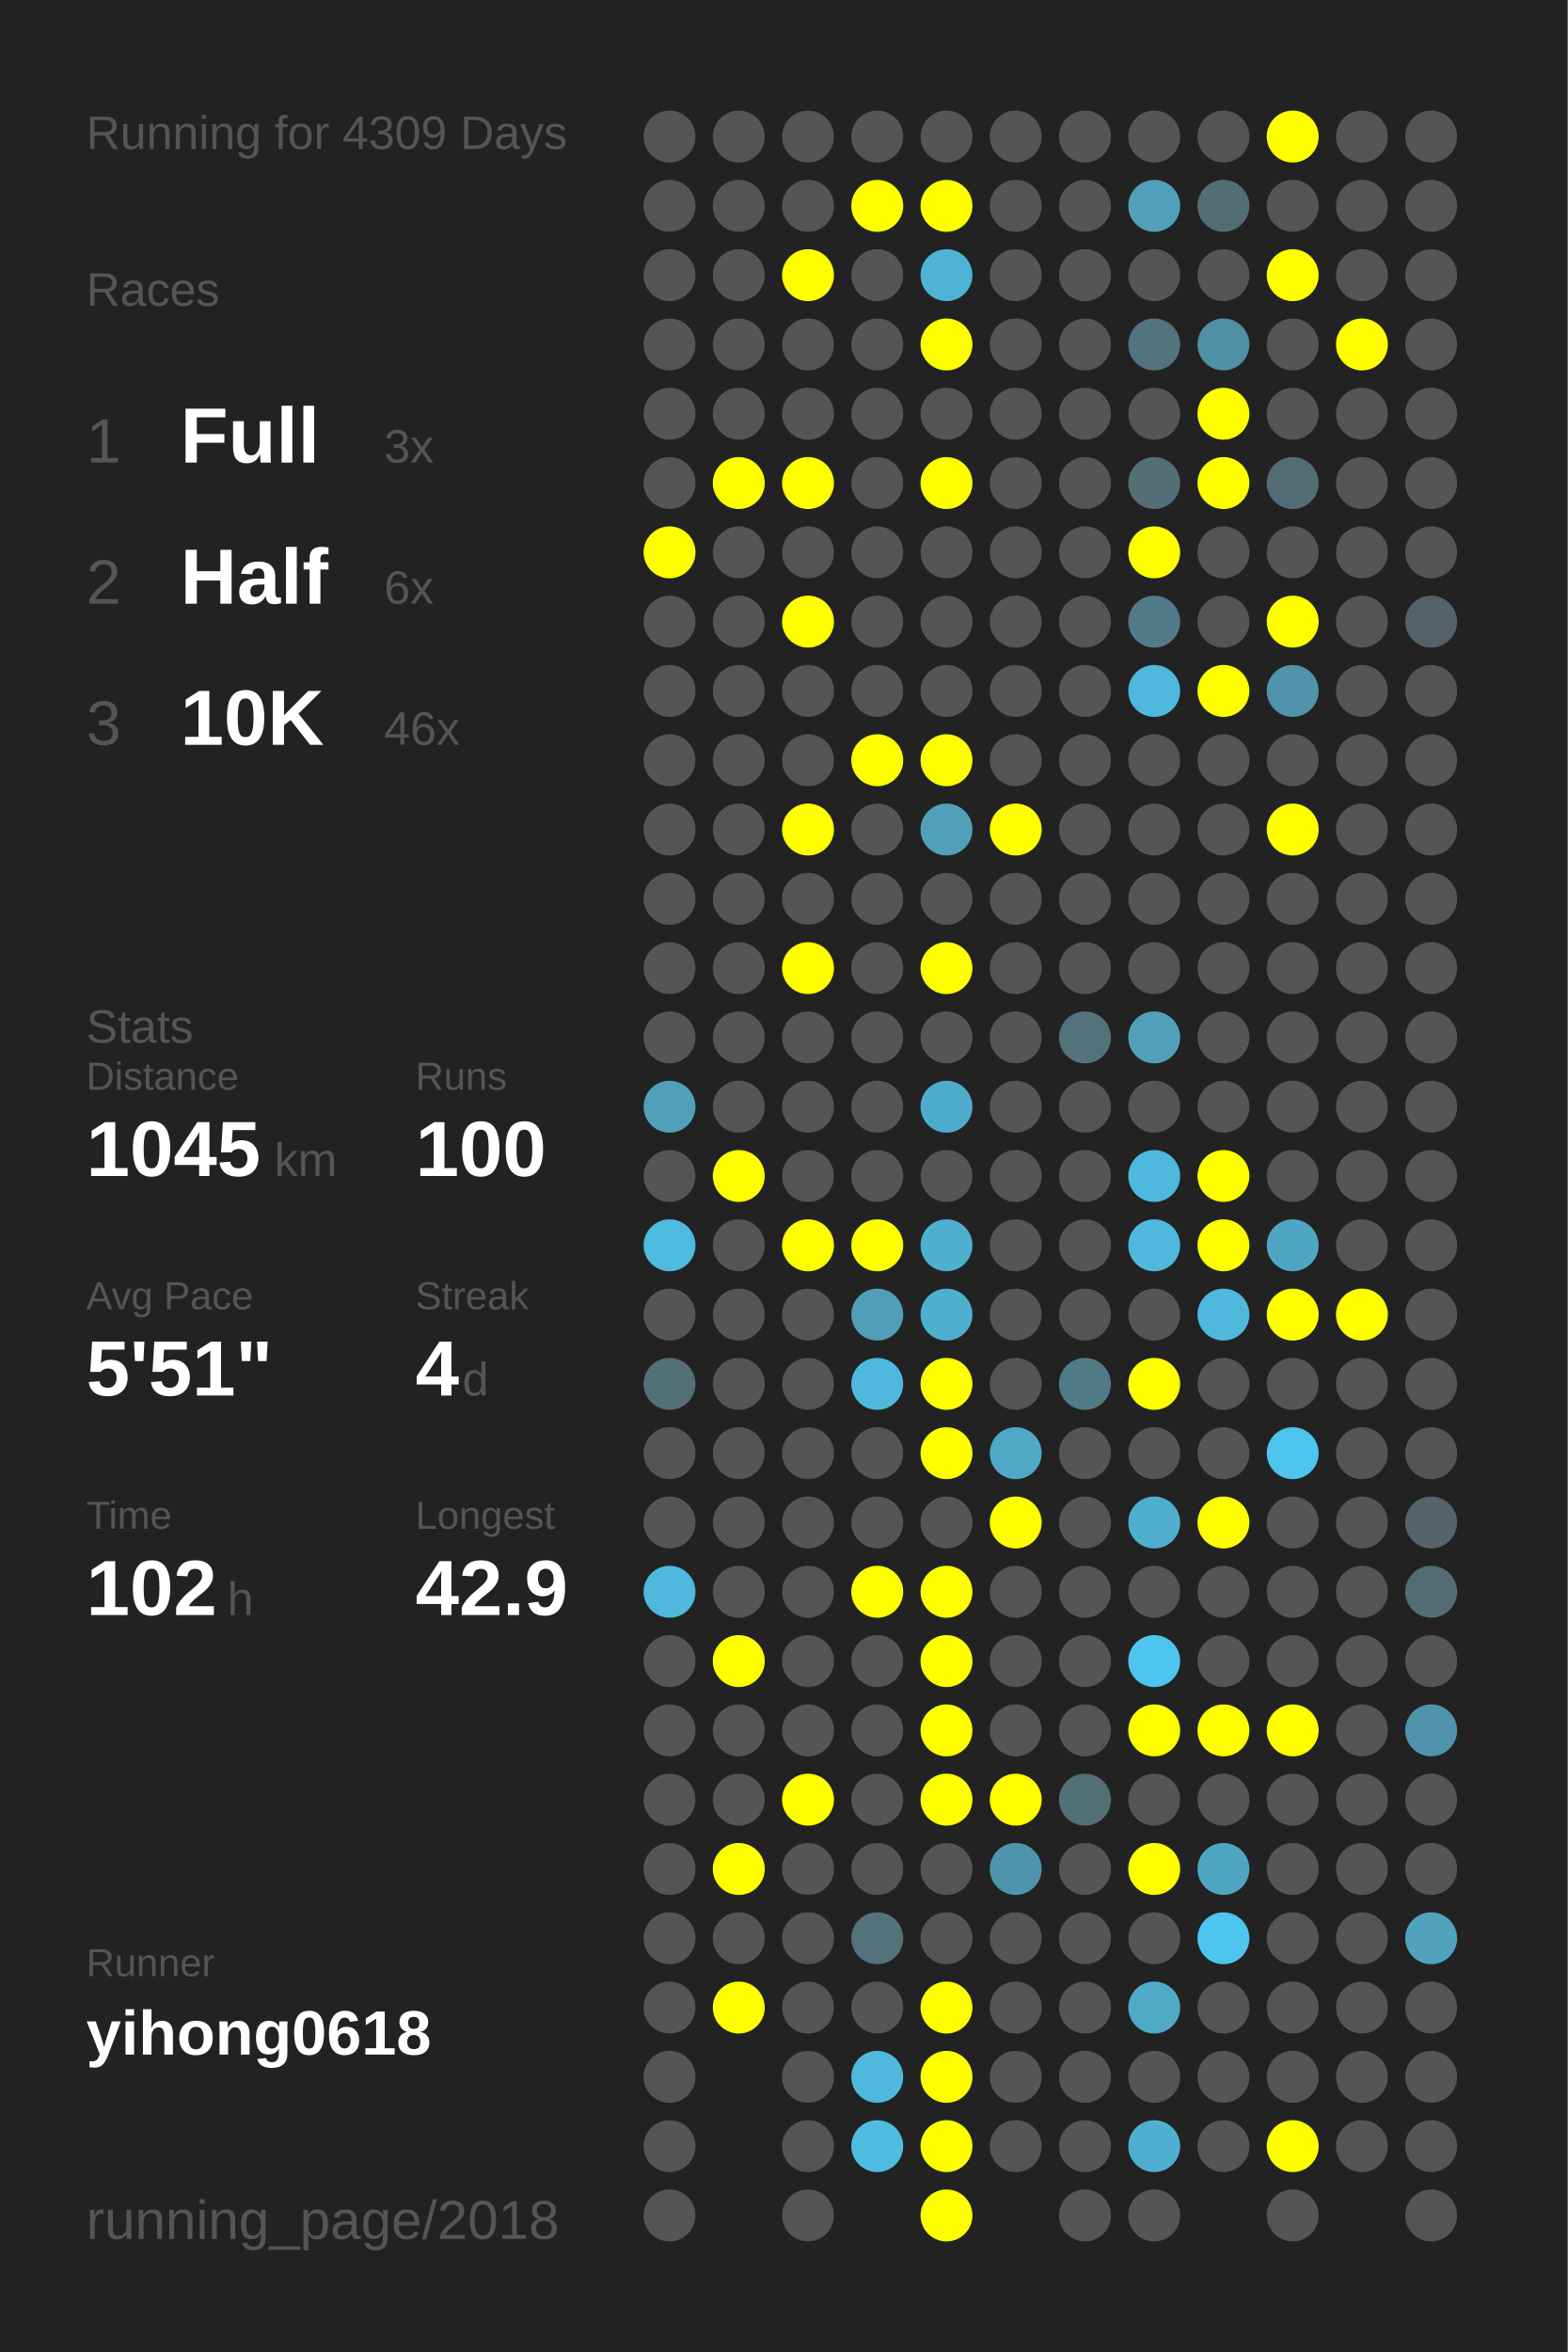
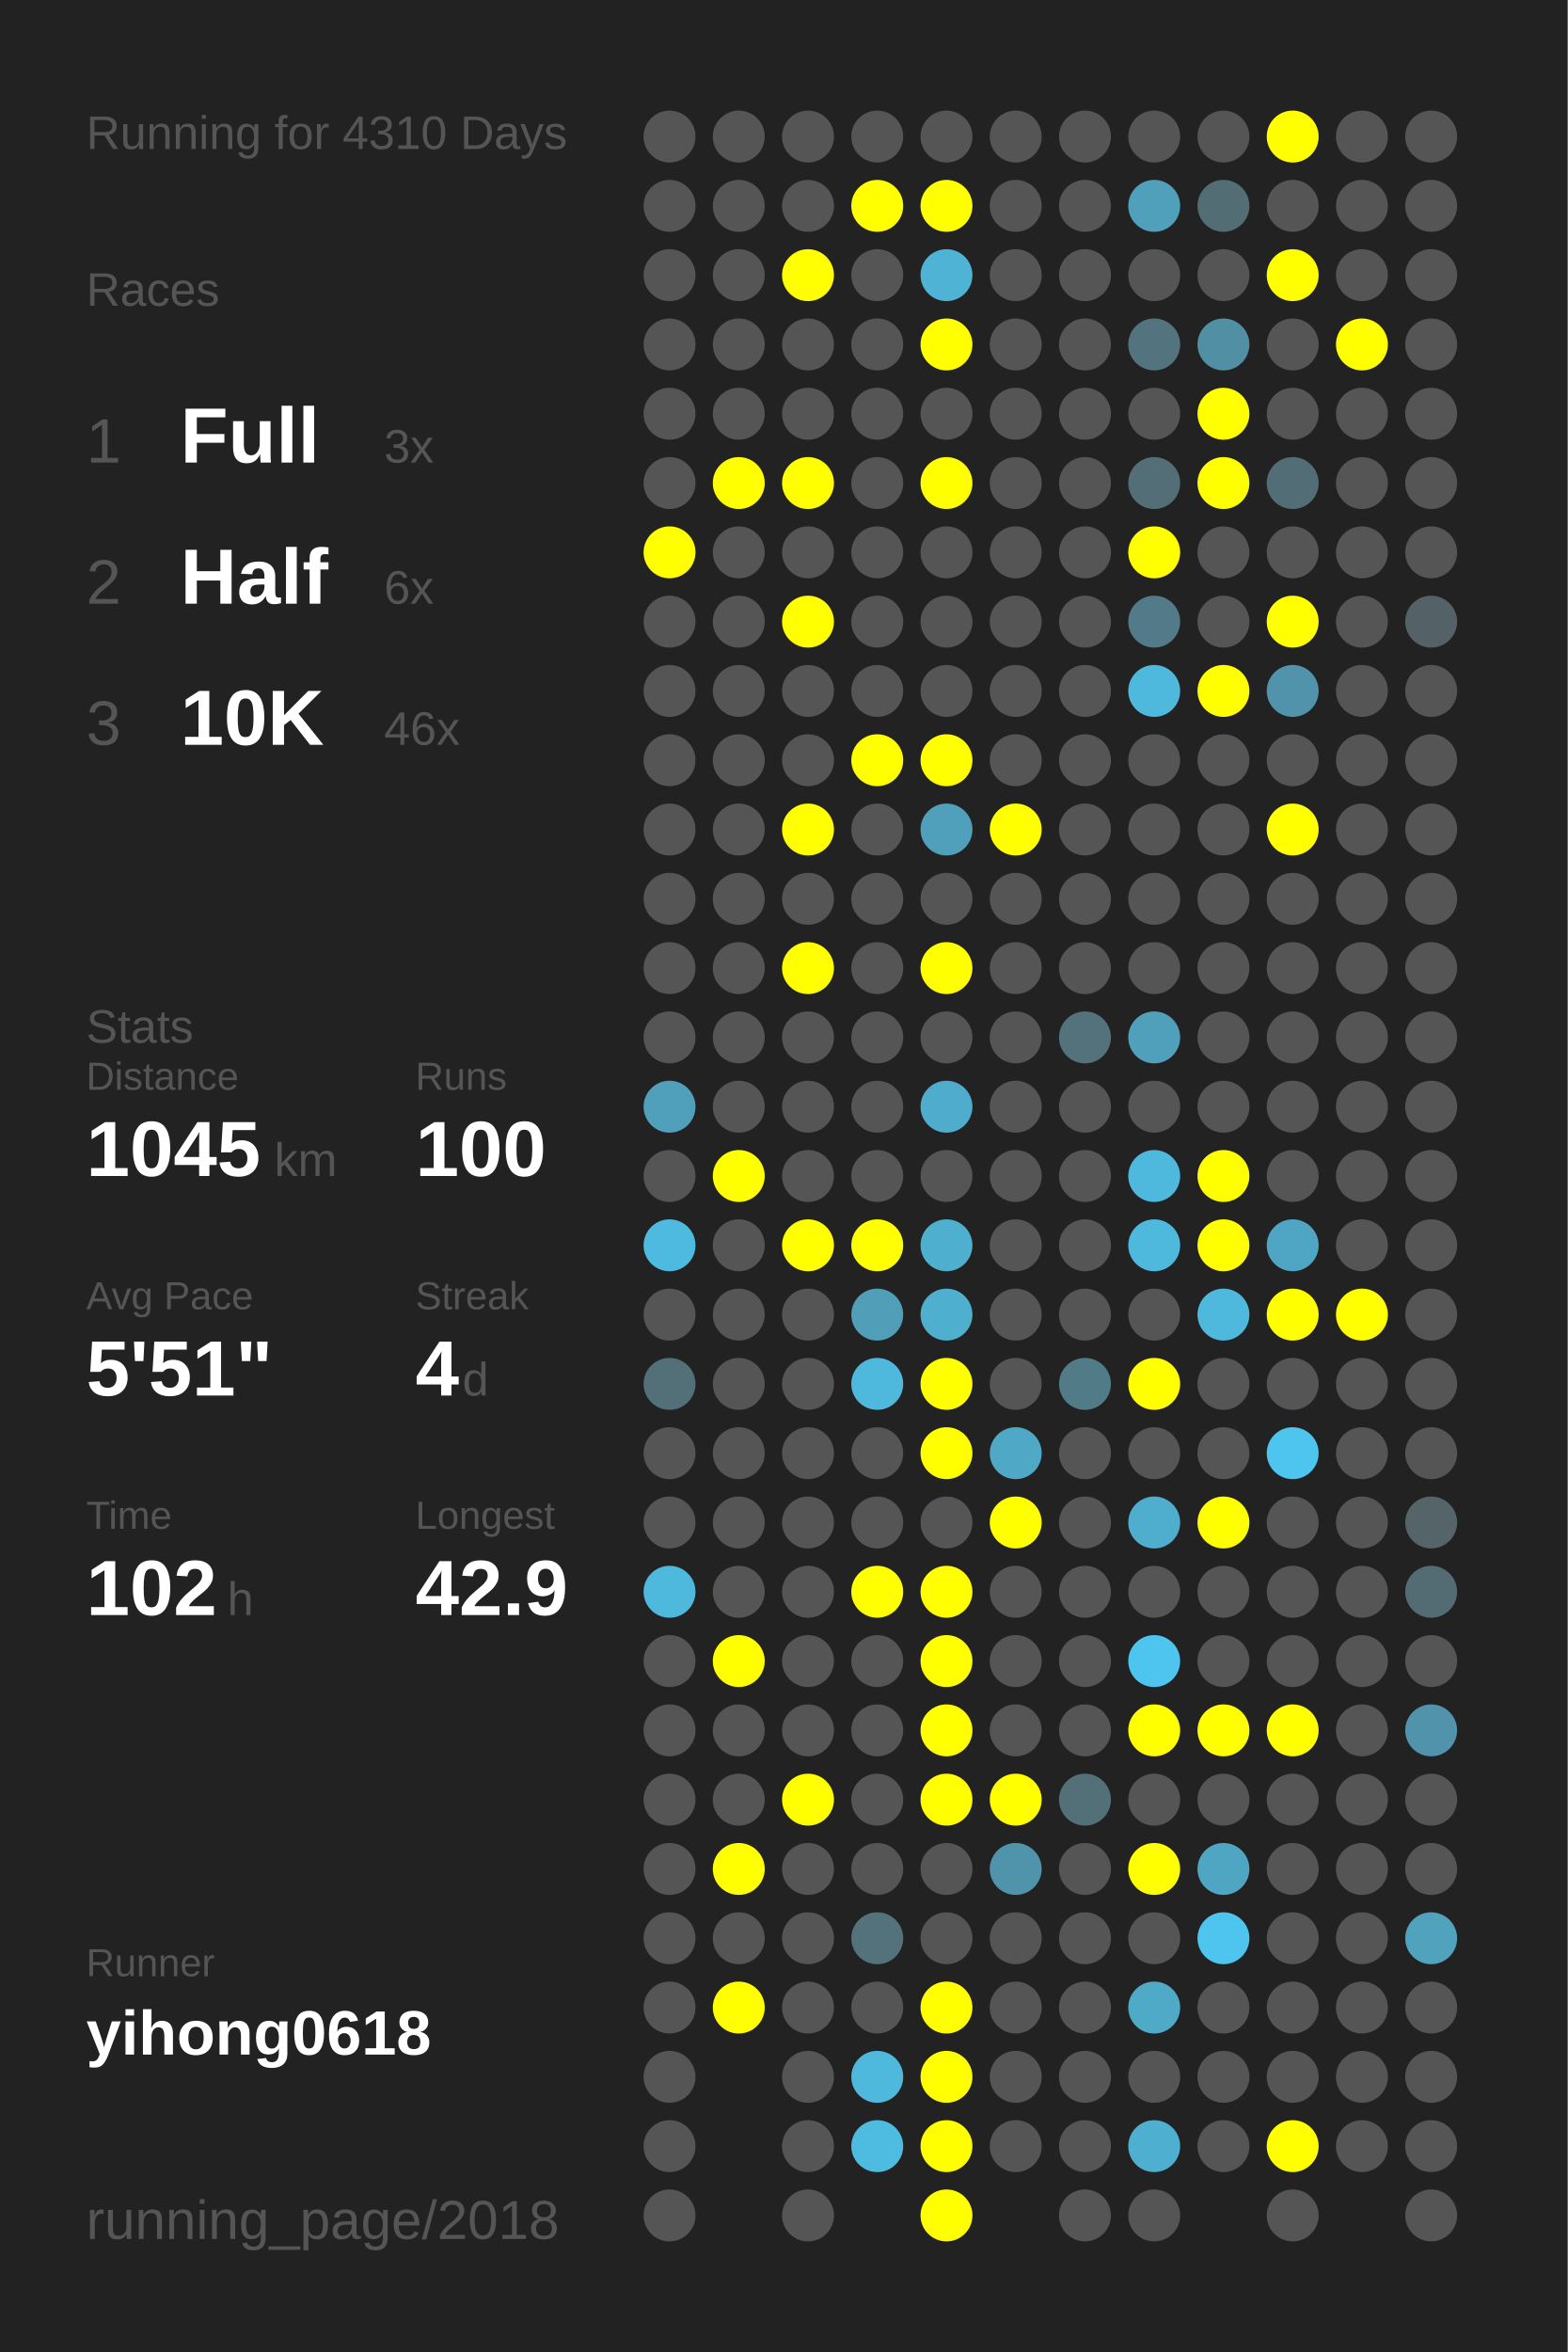
<svg xmlns="http://www.w3.org/2000/svg" baseProfile="full" height="300mm" version="1.1" viewBox="0,0,200,300" width="200mm">
  <defs />
  <rect fill="#222222" height="300" width="200" x="0" y="0" />
-   <text fill="#555555" style="font-size:6px; font-family:Arial;" x="11" y="19">Running for 4309 Days</text>
+   <text fill="#555555" style="font-size:6px; font-family:Arial;" x="11" y="19">Running for 4310 Days</text>
  <text fill="#555555" style="font-size:6px; font-family:Arial;" x="11" y="39">Races</text>
  <text fill="#555555" style="font-size:8px; font-family:Arial;" x="11" y="59">1</text>
  <text fill="#FFFFFF" style="font-size:10px; font-family:Arial; font-weight:bold;" x="23" y="59">Full</text>
  <text fill="#555555" style="font-size:6px; font-family:Arial;" x="49" y="59">3x</text>
  <text fill="#555555" style="font-size:8px; font-family:Arial;" x="11" y="77">2</text>
  <text fill="#FFFFFF" style="font-size:10px; font-family:Arial; font-weight:bold;" x="23" y="77">Half</text>
  <text fill="#555555" style="font-size:6px; font-family:Arial;" x="49" y="77">6x</text>
  <text fill="#555555" style="font-size:8px; font-family:Arial;" x="11" y="95">3</text>
  <text fill="#FFFFFF" style="font-size:10px; font-family:Arial; font-weight:bold;" x="23" y="95">10K</text>
  <text fill="#555555" style="font-size:6px; font-family:Arial;" x="49" y="95">46x</text>
  <text fill="#555555" style="font-size:6px; font-family:Arial;" x="11" y="133">Stats</text>
  <text fill="#555555" style="font-size:5px; font-family:Arial;" x="11" y="139">Distance</text>
  <text fill="#FFFFFF" style="font-size:10px; font-family:Arial; font-weight:bold;" x="11" y="150">1045</text>
  <text fill="#555555" style="font-size:6px; font-family:Arial;" x="35" y="150">km</text>
  <text fill="#555555" style="font-size:5px; font-family:Arial;" x="53" y="139">Runs</text>
  <text fill="#FFFFFF" style="font-size:10px; font-family:Arial; font-weight:bold;" x="53" y="150">100</text>
  <text fill="#555555" style="font-size:5px; font-family:Arial;" x="11" y="167">Avg Pace</text>
  <text fill="#FFFFFF" style="font-size:10px; font-family:Arial; font-weight:bold;" x="11" y="178">5'51"</text>
  <text fill="#555555" style="font-size:5px; font-family:Arial;" x="53" y="167">Streak</text>
  <text fill="#FFFFFF" style="font-size:10px; font-family:Arial; font-weight:bold;" x="53" y="178">4</text>
  <text fill="#555555" style="font-size:6px; font-family:Arial;" x="59" y="178">d</text>
  <text fill="#555555" style="font-size:5px; font-family:Arial;" x="11" y="195">Time</text>
  <text fill="#FFFFFF" style="font-size:10px; font-family:Arial; font-weight:bold;" x="11" y="206">102</text>
  <text fill="#555555" style="font-size:6px; font-family:Arial;" x="29" y="206">h</text>
  <text fill="#555555" style="font-size:5px; font-family:Arial;" x="53" y="195">Longest</text>
  <text fill="#FFFFFF" style="font-size:10px; font-family:Arial; font-weight:bold;" x="53" y="206">42.9</text>
  <text fill="#555555" style="font-size:5px; font-family:Arial;" x="11" y="252.065">Runner</text>
  <text fill="#FFFFFF" style="font-size:8px; font-family:Arial; font-weight:bold;" x="11" y="262.065">yihong0618</text>
  <text fill="#555555" style="font-size:7px; font-family:Arial;" x="11" y="285.581">running_page/2018</text>
  <circle cx="85.417" cy="17.419" fill="#555555" r="3.312" />
  <circle cx="85.417" cy="26.258" fill="#555555" r="3.312" />
  <circle cx="85.417" cy="35.097" fill="#555555" r="3.312" />
  <circle cx="85.417" cy="43.935" fill="#555555" r="3.312" />
  <circle cx="85.417" cy="52.774" fill="#555555" r="3.312" />
  <circle cx="85.417" cy="61.613" fill="#555555" r="3.312" />
  <circle cx="85.417" cy="70.452" fill="#FFFF00" r="3.312" />
  <circle cx="85.417" cy="79.29" fill="#555555" r="3.312" />
  <circle cx="85.417" cy="88.129" fill="#555555" r="3.312" />
  <circle cx="85.417" cy="96.968" fill="#555555" r="3.312" />
  <circle cx="85.417" cy="105.806" fill="#555555" r="3.312" />
  <circle cx="85.417" cy="114.645" fill="#555555" r="3.312" />
  <circle cx="85.417" cy="123.484" fill="#555555" r="3.312" />
  <circle cx="85.417" cy="132.323" fill="#555555" r="3.312" />
  <circle cx="85.417" cy="141.161" fill="#50a0bb" r="3.312" />
  <circle cx="85.417" cy="150" fill="#555555" r="3.312" />
  <circle cx="85.417" cy="158.839" fill="#4ebadf" r="3.312" />
  <circle cx="85.417" cy="167.677" fill="#555555" r="3.312" />
  <circle cx="85.417" cy="176.516" fill="#536f78" r="3.312" />
  <circle cx="85.417" cy="185.355" fill="#555555" r="3.312" />
  <circle cx="85.417" cy="194.194" fill="#555555" r="3.312" />
  <circle cx="85.417" cy="203.032" fill="#4eb9dd" r="3.312" />
  <circle cx="85.417" cy="211.871" fill="#555555" r="3.312" />
  <circle cx="85.417" cy="220.71" fill="#555555" r="3.312" />
  <circle cx="85.417" cy="229.548" fill="#555555" r="3.312" />
  <circle cx="85.417" cy="238.387" fill="#555555" r="3.312" />
  <circle cx="85.417" cy="247.226" fill="#555555" r="3.312" />
  <circle cx="85.417" cy="256.065" fill="#555555" r="3.312" />
  <circle cx="85.417" cy="264.903" fill="#555555" r="3.312" />
  <circle cx="85.417" cy="273.742" fill="#555555" r="3.312" />
  <circle cx="85.417" cy="282.581" fill="#555555" r="3.312" />
  <circle cx="94.25" cy="17.419" fill="#555555" r="3.312" />
  <circle cx="94.25" cy="26.258" fill="#555555" r="3.312" />
  <circle cx="94.25" cy="35.097" fill="#555555" r="3.312" />
  <circle cx="94.25" cy="43.935" fill="#555555" r="3.312" />
  <circle cx="94.25" cy="52.774" fill="#555555" r="3.312" />
  <circle cx="94.25" cy="61.613" fill="#FFFF00" r="3.312" />
  <circle cx="94.25" cy="70.452" fill="#555555" r="3.312" />
  <circle cx="94.25" cy="79.29" fill="#555555" r="3.312" />
  <circle cx="94.25" cy="88.129" fill="#555555" r="3.312" />
  <circle cx="94.25" cy="96.968" fill="#555555" r="3.312" />
  <circle cx="94.25" cy="105.806" fill="#555555" r="3.312" />
  <circle cx="94.25" cy="114.645" fill="#555555" r="3.312" />
  <circle cx="94.25" cy="123.484" fill="#555555" r="3.312" />
  <circle cx="94.25" cy="132.323" fill="#555555" r="3.312" />
  <circle cx="94.25" cy="141.161" fill="#555555" r="3.312" />
  <circle cx="94.25" cy="150" fill="#FFFF00" r="3.312" />
  <circle cx="94.25" cy="158.839" fill="#555555" r="3.312" />
  <circle cx="94.25" cy="167.677" fill="#555555" r="3.312" />
  <circle cx="94.25" cy="176.516" fill="#555555" r="3.312" />
  <circle cx="94.25" cy="185.355" fill="#555555" r="3.312" />
  <circle cx="94.25" cy="194.194" fill="#555555" r="3.312" />
  <circle cx="94.25" cy="203.032" fill="#555555" r="3.312" />
  <circle cx="94.25" cy="211.871" fill="#FFFF00" r="3.312" />
  <circle cx="94.25" cy="220.71" fill="#555555" r="3.312" />
  <circle cx="94.25" cy="229.548" fill="#555555" r="3.312" />
  <circle cx="94.25" cy="238.387" fill="#FFFF00" r="3.312" />
  <circle cx="94.25" cy="247.226" fill="#555555" r="3.312" />
  <circle cx="94.25" cy="256.065" fill="#FFFF00" r="3.312" />
  <circle cx="103.083" cy="17.419" fill="#555555" r="3.312" />
  <circle cx="103.083" cy="26.258" fill="#555555" r="3.312" />
  <circle cx="103.083" cy="35.097" fill="#FFFF00" r="3.312" />
  <circle cx="103.083" cy="43.935" fill="#555555" r="3.312" />
  <circle cx="103.083" cy="52.774" fill="#555555" r="3.312" />
  <circle cx="103.083" cy="61.613" fill="#FFFF00" r="3.312" />
  <circle cx="103.083" cy="70.452" fill="#555555" r="3.312" />
  <circle cx="103.083" cy="79.29" fill="#FFFF00" r="3.312" />
  <circle cx="103.083" cy="88.129" fill="#555555" r="3.312" />
  <circle cx="103.083" cy="96.968" fill="#555555" r="3.312" />
  <circle cx="103.083" cy="105.806" fill="#FFFF00" r="3.312" />
  <circle cx="103.083" cy="114.645" fill="#555555" r="3.312" />
  <circle cx="103.083" cy="123.484" fill="#FFFF00" r="3.312" />
  <circle cx="103.083" cy="132.323" fill="#555555" r="3.312" />
  <circle cx="103.083" cy="141.161" fill="#555555" r="3.312" />
  <circle cx="103.083" cy="150" fill="#555555" r="3.312" />
  <circle cx="103.083" cy="158.839" fill="#FFFF00" r="3.312" />
  <circle cx="103.083" cy="167.677" fill="#555555" r="3.312" />
  <circle cx="103.083" cy="176.516" fill="#555555" r="3.312" />
  <circle cx="103.083" cy="185.355" fill="#555555" r="3.312" />
  <circle cx="103.083" cy="194.194" fill="#555555" r="3.312" />
  <circle cx="103.083" cy="203.032" fill="#555555" r="3.312" />
  <circle cx="103.083" cy="211.871" fill="#555555" r="3.312" />
  <circle cx="103.083" cy="220.71" fill="#555555" r="3.312" />
  <circle cx="103.083" cy="229.548" fill="#FFFF00" r="3.312" />
  <circle cx="103.083" cy="238.387" fill="#555555" r="3.312" />
  <circle cx="103.083" cy="247.226" fill="#555555" r="3.312" />
  <circle cx="103.083" cy="256.065" fill="#555555" r="3.312" />
  <circle cx="103.083" cy="264.903" fill="#555555" r="3.312" />
  <circle cx="103.083" cy="273.742" fill="#555555" r="3.312" />
  <circle cx="103.083" cy="282.581" fill="#555555" r="3.312" />
  <circle cx="111.917" cy="17.419" fill="#555555" r="3.312" />
  <circle cx="111.917" cy="26.258" fill="#FFFF00" r="3.312" />
  <circle cx="111.917" cy="35.097" fill="#555555" r="3.312" />
  <circle cx="111.917" cy="43.935" fill="#555555" r="3.312" />
  <circle cx="111.917" cy="52.774" fill="#555555" r="3.312" />
  <circle cx="111.917" cy="61.613" fill="#555555" r="3.312" />
  <circle cx="111.917" cy="70.452" fill="#555555" r="3.312" />
  <circle cx="111.917" cy="79.29" fill="#555555" r="3.312" />
  <circle cx="111.917" cy="88.129" fill="#555555" r="3.312" />
  <circle cx="111.917" cy="96.968" fill="#FFFF00" r="3.312" />
  <circle cx="111.917" cy="105.806" fill="#555555" r="3.312" />
  <circle cx="111.917" cy="114.645" fill="#555555" r="3.312" />
  <circle cx="111.917" cy="123.484" fill="#555555" r="3.312" />
  <circle cx="111.917" cy="132.323" fill="#555555" r="3.312" />
  <circle cx="111.917" cy="141.161" fill="#555555" r="3.312" />
  <circle cx="111.917" cy="150" fill="#555555" r="3.312" />
  <circle cx="111.917" cy="158.839" fill="#FFFF00" r="3.312" />
  <circle cx="111.917" cy="167.677" fill="#509eb8" r="3.312" />
  <circle cx="111.917" cy="176.516" fill="#4eb9dd" r="3.312" />
  <circle cx="111.917" cy="185.355" fill="#555555" r="3.312" />
  <circle cx="111.917" cy="194.194" fill="#555555" r="3.312" />
  <circle cx="111.917" cy="203.032" fill="#FFFF00" r="3.312" />
  <circle cx="111.917" cy="211.871" fill="#555555" r="3.312" />
  <circle cx="111.917" cy="220.71" fill="#555555" r="3.312" />
  <circle cx="111.917" cy="229.548" fill="#555555" r="3.312" />
  <circle cx="111.917" cy="238.387" fill="#555555" r="3.312" />
  <circle cx="111.917" cy="247.226" fill="#53727c" r="3.312" />
  <circle cx="111.917" cy="256.065" fill="#555555" r="3.312" />
  <circle cx="111.917" cy="264.903" fill="#4eb9dd" r="3.312" />
  <circle cx="111.917" cy="273.742" fill="#4ebce1" r="3.312" />
  <circle cx="120.75" cy="17.419" fill="#555555" r="3.312" />
  <circle cx="120.75" cy="26.258" fill="#FFFF00" r="3.312" />
  <circle cx="120.75" cy="35.097" fill="#4eb3d5" r="3.312" />
  <circle cx="120.75" cy="43.935" fill="#FFFF00" r="3.312" />
  <circle cx="120.75" cy="52.774" fill="#555555" r="3.312" />
  <circle cx="120.75" cy="61.613" fill="#FFFF00" r="3.312" />
  <circle cx="120.75" cy="70.452" fill="#555555" r="3.312" />
  <circle cx="120.75" cy="79.29" fill="#555555" r="3.312" />
  <circle cx="120.75" cy="88.129" fill="#555555" r="3.312" />
  <circle cx="120.75" cy="96.968" fill="#FFFF00" r="3.312" />
  <circle cx="120.75" cy="105.806" fill="#50a0bb" r="3.312" />
  <circle cx="120.75" cy="114.645" fill="#555555" r="3.312" />
  <circle cx="120.75" cy="123.484" fill="#FFFF00" r="3.312" />
  <circle cx="120.75" cy="132.323" fill="#555555" r="3.312" />
  <circle cx="120.75" cy="141.161" fill="#4faccc" r="3.312" />
  <circle cx="120.75" cy="150" fill="#555555" r="3.312" />
  <circle cx="120.75" cy="158.839" fill="#4fafcf" r="3.312" />
  <circle cx="120.75" cy="167.677" fill="#4fafcf" r="3.312" />
  <circle cx="120.75" cy="176.516" fill="#FFFF00" r="3.312" />
  <circle cx="120.75" cy="185.355" fill="#FFFF00" r="3.312" />
  <circle cx="120.75" cy="194.194" fill="#555555" r="3.312" />
  <circle cx="120.75" cy="203.032" fill="#FFFF00" r="3.312" />
  <circle cx="120.75" cy="211.871" fill="#FFFF00" r="3.312" />
  <circle cx="120.75" cy="220.71" fill="#FFFF00" r="3.312" />
  <circle cx="120.75" cy="229.548" fill="#FFFF00" r="3.312" />
  <circle cx="120.75" cy="238.387" fill="#555555" r="3.312" />
  <circle cx="120.75" cy="247.226" fill="#555555" r="3.312" />
  <circle cx="120.75" cy="256.065" fill="#FFFF00" r="3.312" />
  <circle cx="120.75" cy="264.903" fill="#FFFF00" r="3.312" />
  <circle cx="120.75" cy="273.742" fill="#FFFF00" r="3.312" />
  <circle cx="120.75" cy="282.581" fill="#FFFF00" r="3.312" />
  <circle cx="129.583" cy="17.419" fill="#555555" r="3.312" />
  <circle cx="129.583" cy="26.258" fill="#555555" r="3.312" />
  <circle cx="129.583" cy="35.097" fill="#555555" r="3.312" />
  <circle cx="129.583" cy="43.935" fill="#555555" r="3.312" />
  <circle cx="129.583" cy="52.774" fill="#555555" r="3.312" />
  <circle cx="129.583" cy="61.613" fill="#555555" r="3.312" />
  <circle cx="129.583" cy="70.452" fill="#555555" r="3.312" />
  <circle cx="129.583" cy="79.29" fill="#555555" r="3.312" />
  <circle cx="129.583" cy="88.129" fill="#555555" r="3.312" />
  <circle cx="129.583" cy="96.968" fill="#555555" r="3.312" />
  <circle cx="129.583" cy="105.806" fill="#FFFF00" r="3.312" />
  <circle cx="129.583" cy="114.645" fill="#555555" r="3.312" />
  <circle cx="129.583" cy="123.484" fill="#555555" r="3.312" />
  <circle cx="129.583" cy="132.323" fill="#555555" r="3.312" />
  <circle cx="129.583" cy="141.161" fill="#555555" r="3.312" />
  <circle cx="129.583" cy="150" fill="#555555" r="3.312" />
  <circle cx="129.583" cy="158.839" fill="#555555" r="3.312" />
  <circle cx="129.583" cy="167.677" fill="#555555" r="3.312" />
  <circle cx="129.583" cy="176.516" fill="#555555" r="3.312" />
  <circle cx="129.583" cy="185.355" fill="#4fa8c6" r="3.312" />
  <circle cx="129.583" cy="194.194" fill="#FFFF00" r="3.312" />
  <circle cx="129.583" cy="203.032" fill="#555555" r="3.312" />
  <circle cx="129.583" cy="211.871" fill="#555555" r="3.312" />
  <circle cx="129.583" cy="220.71" fill="#555555" r="3.312" />
  <circle cx="129.583" cy="229.548" fill="#FFFF00" r="3.312" />
  <circle cx="129.583" cy="238.387" fill="#5094ab" r="3.312" />
  <circle cx="129.583" cy="247.226" fill="#555555" r="3.312" />
  <circle cx="129.583" cy="256.065" fill="#555555" r="3.312" />
  <circle cx="129.583" cy="264.903" fill="#555555" r="3.312" />
  <circle cx="129.583" cy="273.742" fill="#555555" r="3.312" />
  <circle cx="138.417" cy="17.419" fill="#555555" r="3.312" />
  <circle cx="138.417" cy="26.258" fill="#555555" r="3.312" />
  <circle cx="138.417" cy="35.097" fill="#555555" r="3.312" />
  <circle cx="138.417" cy="43.935" fill="#555555" r="3.312" />
  <circle cx="138.417" cy="52.774" fill="#555555" r="3.312" />
  <circle cx="138.417" cy="61.613" fill="#555555" r="3.312" />
  <circle cx="138.417" cy="70.452" fill="#555555" r="3.312" />
  <circle cx="138.417" cy="79.29" fill="#555555" r="3.312" />
  <circle cx="138.417" cy="88.129" fill="#555555" r="3.312" />
  <circle cx="138.417" cy="96.968" fill="#555555" r="3.312" />
  <circle cx="138.417" cy="105.806" fill="#555555" r="3.312" />
  <circle cx="138.417" cy="114.645" fill="#555555" r="3.312" />
  <circle cx="138.417" cy="123.484" fill="#555555" r="3.312" />
  <circle cx="138.417" cy="132.323" fill="#53727c" r="3.312" />
  <circle cx="138.417" cy="141.161" fill="#555555" r="3.312" />
  <circle cx="138.417" cy="150" fill="#555555" r="3.312" />
  <circle cx="138.417" cy="158.839" fill="#555555" r="3.312" />
  <circle cx="138.417" cy="167.677" fill="#555555" r="3.312" />
  <circle cx="138.417" cy="176.516" fill="#527b88" r="3.312" />
  <circle cx="138.417" cy="185.355" fill="#555555" r="3.312" />
  <circle cx="138.417" cy="194.194" fill="#555555" r="3.312" />
  <circle cx="138.417" cy="203.032" fill="#555555" r="3.312" />
  <circle cx="138.417" cy="211.871" fill="#555555" r="3.312" />
  <circle cx="138.417" cy="220.71" fill="#555555" r="3.312" />
  <circle cx="138.417" cy="229.548" fill="#536f78" r="3.312" />
  <circle cx="138.417" cy="238.387" fill="#555555" r="3.312" />
  <circle cx="138.417" cy="247.226" fill="#555555" r="3.312" />
  <circle cx="138.417" cy="256.065" fill="#555555" r="3.312" />
  <circle cx="138.417" cy="264.903" fill="#555555" r="3.312" />
  <circle cx="138.417" cy="273.742" fill="#555555" r="3.312" />
  <circle cx="138.417" cy="282.581" fill="#555555" r="3.312" />
  <circle cx="147.25" cy="17.419" fill="#555555" r="3.312" />
  <circle cx="147.25" cy="26.258" fill="#50a0bb" r="3.312" />
  <circle cx="147.25" cy="35.097" fill="#555555" r="3.312" />
  <circle cx="147.25" cy="43.935" fill="#53737e" r="3.312" />
  <circle cx="147.25" cy="52.774" fill="#555555" r="3.312" />
  <circle cx="147.25" cy="61.613" fill="#536e77" r="3.312" />
  <circle cx="147.25" cy="70.452" fill="#FFFF00" r="3.312" />
  <circle cx="147.25" cy="79.29" fill="#527a88" r="3.312" />
  <circle cx="147.25" cy="88.129" fill="#4eb9dd" r="3.312" />
  <circle cx="147.25" cy="96.968" fill="#555555" r="3.312" />
  <circle cx="147.25" cy="105.806" fill="#555555" r="3.312" />
  <circle cx="147.25" cy="114.645" fill="#555555" r="3.312" />
  <circle cx="147.25" cy="123.484" fill="#555555" r="3.312" />
  <circle cx="147.25" cy="132.323" fill="#50a0bc" r="3.312" />
  <circle cx="147.25" cy="141.161" fill="#555555" r="3.312" />
  <circle cx="147.25" cy="150" fill="#4eb9dd" r="3.312" />
  <circle cx="147.25" cy="158.839" fill="#4eb9dd" r="3.312" />
  <circle cx="147.25" cy="167.677" fill="#555555" r="3.312" />
  <circle cx="147.25" cy="176.516" fill="#FFFF00" r="3.312" />
  <circle cx="147.25" cy="185.355" fill="#555555" r="3.312" />
  <circle cx="147.25" cy="194.194" fill="#4faece" r="3.312" />
  <circle cx="147.25" cy="203.032" fill="#555555" r="3.312" />
  <circle cx="147.25" cy="211.871" fill="#4dc5ee" r="3.312" />
  <circle cx="147.25" cy="220.71" fill="#FFFF00" r="3.312" />
  <circle cx="147.25" cy="229.548" fill="#555555" r="3.312" />
  <circle cx="147.25" cy="238.387" fill="#FFFF00" r="3.312" />
  <circle cx="147.25" cy="247.226" fill="#555555" r="3.312" />
  <circle cx="147.25" cy="256.065" fill="#4faac8" r="3.312" />
  <circle cx="147.25" cy="264.903" fill="#555555" r="3.312" />
  <circle cx="147.25" cy="273.742" fill="#4fafd0" r="3.312" />
  <circle cx="147.25" cy="282.581" fill="#555555" r="3.312" />
  <circle cx="156.083" cy="17.419" fill="#555555" r="3.312" />
  <circle cx="156.083" cy="26.258" fill="#536d75" r="3.312" />
  <circle cx="156.083" cy="35.097" fill="#555555" r="3.312" />
  <circle cx="156.083" cy="43.935" fill="#518fa4" r="3.312" />
  <circle cx="156.083" cy="52.774" fill="#FFFF00" r="3.312" />
  <circle cx="156.083" cy="61.613" fill="#FFFF00" r="3.312" />
  <circle cx="156.083" cy="70.452" fill="#555555" r="3.312" />
  <circle cx="156.083" cy="79.29" fill="#555555" r="3.312" />
  <circle cx="156.083" cy="88.129" fill="#FFFF00" r="3.312" />
  <circle cx="156.083" cy="96.968" fill="#555555" r="3.312" />
  <circle cx="156.083" cy="105.806" fill="#555555" r="3.312" />
  <circle cx="156.083" cy="114.645" fill="#555555" r="3.312" />
  <circle cx="156.083" cy="123.484" fill="#555555" r="3.312" />
  <circle cx="156.083" cy="132.323" fill="#555555" r="3.312" />
  <circle cx="156.083" cy="141.161" fill="#555555" r="3.312" />
  <circle cx="156.083" cy="150" fill="#FFFF00" r="3.312" />
  <circle cx="156.083" cy="158.839" fill="#FFFF00" r="3.312" />
  <circle cx="156.083" cy="167.677" fill="#4eb9dd" r="3.312" />
  <circle cx="156.083" cy="176.516" fill="#555555" r="3.312" />
  <circle cx="156.083" cy="185.355" fill="#555555" r="3.312" />
  <circle cx="156.083" cy="194.194" fill="#FFFF00" r="3.312" />
  <circle cx="156.083" cy="203.032" fill="#555555" r="3.312" />
  <circle cx="156.083" cy="211.871" fill="#555555" r="3.312" />
  <circle cx="156.083" cy="220.71" fill="#FFFF00" r="3.312" />
  <circle cx="156.083" cy="229.548" fill="#555555" r="3.312" />
  <circle cx="156.083" cy="238.387" fill="#4fa6c3" r="3.312" />
  <circle cx="156.083" cy="247.226" fill="#4dc5ee" r="3.312" />
  <circle cx="156.083" cy="256.065" fill="#555555" r="3.312" />
  <circle cx="156.083" cy="264.903" fill="#555555" r="3.312" />
  <circle cx="156.083" cy="273.742" fill="#555555" r="3.312" />
  <circle cx="164.917" cy="17.419" fill="#FFFF00" r="3.312" />
  <circle cx="164.917" cy="26.258" fill="#555555" r="3.312" />
  <circle cx="164.917" cy="35.097" fill="#FFFF00" r="3.312" />
  <circle cx="164.917" cy="43.935" fill="#555555" r="3.312" />
  <circle cx="164.917" cy="52.774" fill="#555555" r="3.312" />
  <circle cx="164.917" cy="61.613" fill="#536d76" r="3.312" />
  <circle cx="164.917" cy="70.452" fill="#555555" r="3.312" />
  <circle cx="164.917" cy="79.29" fill="#FFFF00" r="3.312" />
  <circle cx="164.917" cy="88.129" fill="#5093aa" r="3.312" />
  <circle cx="164.917" cy="96.968" fill="#555555" r="3.312" />
  <circle cx="164.917" cy="105.806" fill="#FFFF00" r="3.312" />
  <circle cx="164.917" cy="114.645" fill="#555555" r="3.312" />
  <circle cx="164.917" cy="123.484" fill="#555555" r="3.312" />
  <circle cx="164.917" cy="132.323" fill="#555555" r="3.312" />
  <circle cx="164.917" cy="141.161" fill="#555555" r="3.312" />
  <circle cx="164.917" cy="150" fill="#555555" r="3.312" />
  <circle cx="164.917" cy="158.839" fill="#4fa6c4" r="3.312" />
  <circle cx="164.917" cy="167.677" fill="#FFFF00" r="3.312" />
  <circle cx="164.917" cy="176.516" fill="#555555" r="3.312" />
  <circle cx="164.917" cy="185.355" fill="#4dc5ee" r="3.312" />
  <circle cx="164.917" cy="194.194" fill="#555555" r="3.312" />
  <circle cx="164.917" cy="203.032" fill="#555555" r="3.312" />
  <circle cx="164.917" cy="211.871" fill="#555555" r="3.312" />
  <circle cx="164.917" cy="220.71" fill="#FFFF00" r="3.312" />
  <circle cx="164.917" cy="229.548" fill="#555555" r="3.312" />
  <circle cx="164.917" cy="238.387" fill="#555555" r="3.312" />
  <circle cx="164.917" cy="247.226" fill="#555555" r="3.312" />
  <circle cx="164.917" cy="256.065" fill="#555555" r="3.312" />
  <circle cx="164.917" cy="264.903" fill="#555555" r="3.312" />
  <circle cx="164.917" cy="273.742" fill="#FFFF00" r="3.312" />
  <circle cx="164.917" cy="282.581" fill="#555555" r="3.312" />
  <circle cx="173.75" cy="17.419" fill="#555555" r="3.312" />
  <circle cx="173.75" cy="26.258" fill="#555555" r="3.312" />
  <circle cx="173.75" cy="35.097" fill="#555555" r="3.312" />
  <circle cx="173.75" cy="43.935" fill="#FFFF00" r="3.312" />
  <circle cx="173.75" cy="52.774" fill="#555555" r="3.312" />
  <circle cx="173.75" cy="61.613" fill="#555555" r="3.312" />
  <circle cx="173.75" cy="70.452" fill="#555555" r="3.312" />
  <circle cx="173.75" cy="79.29" fill="#555555" r="3.312" />
  <circle cx="173.75" cy="88.129" fill="#555555" r="3.312" />
  <circle cx="173.75" cy="96.968" fill="#555555" r="3.312" />
  <circle cx="173.75" cy="105.806" fill="#555555" r="3.312" />
  <circle cx="173.75" cy="114.645" fill="#555555" r="3.312" />
  <circle cx="173.75" cy="123.484" fill="#555555" r="3.312" />
  <circle cx="173.75" cy="132.323" fill="#555555" r="3.312" />
  <circle cx="173.75" cy="141.161" fill="#555555" r="3.312" />
  <circle cx="173.75" cy="150" fill="#555555" r="3.312" />
  <circle cx="173.75" cy="158.839" fill="#555555" r="3.312" />
  <circle cx="173.75" cy="167.677" fill="#FFFF00" r="3.312" />
  <circle cx="173.75" cy="176.516" fill="#555555" r="3.312" />
  <circle cx="173.75" cy="185.355" fill="#555555" r="3.312" />
  <circle cx="173.75" cy="194.194" fill="#555555" r="3.312" />
  <circle cx="173.75" cy="203.032" fill="#555555" r="3.312" />
  <circle cx="173.75" cy="211.871" fill="#555555" r="3.312" />
  <circle cx="173.75" cy="220.71" fill="#555555" r="3.312" />
  <circle cx="173.75" cy="229.548" fill="#555555" r="3.312" />
  <circle cx="173.75" cy="238.387" fill="#555555" r="3.312" />
  <circle cx="173.75" cy="247.226" fill="#555555" r="3.312" />
  <circle cx="173.75" cy="256.065" fill="#555555" r="3.312" />
  <circle cx="173.75" cy="264.903" fill="#555555" r="3.312" />
  <circle cx="173.75" cy="273.742" fill="#555555" r="3.312" />
  <circle cx="182.583" cy="17.419" fill="#555555" r="3.312" />
  <circle cx="182.583" cy="26.258" fill="#555555" r="3.312" />
  <circle cx="182.583" cy="35.097" fill="#555555" r="3.312" />
  <circle cx="182.583" cy="43.935" fill="#555555" r="3.312" />
  <circle cx="182.583" cy="52.774" fill="#555555" r="3.312" />
  <circle cx="182.583" cy="61.613" fill="#555555" r="3.312" />
  <circle cx="182.583" cy="70.452" fill="#555555" r="3.312" />
  <circle cx="182.583" cy="79.29" fill="#546166" r="3.312" />
  <circle cx="182.583" cy="88.129" fill="#555555" r="3.312" />
  <circle cx="182.583" cy="96.968" fill="#555555" r="3.312" />
  <circle cx="182.583" cy="105.806" fill="#555555" r="3.312" />
  <circle cx="182.583" cy="114.645" fill="#555555" r="3.312" />
  <circle cx="182.583" cy="123.484" fill="#555555" r="3.312" />
  <circle cx="182.583" cy="132.323" fill="#555555" r="3.312" />
  <circle cx="182.583" cy="141.161" fill="#555555" r="3.312" />
  <circle cx="182.583" cy="150" fill="#555555" r="3.312" />
  <circle cx="182.583" cy="158.839" fill="#555555" r="3.312" />
  <circle cx="182.583" cy="167.677" fill="#555555" r="3.312" />
  <circle cx="182.583" cy="176.516" fill="#555555" r="3.312" />
  <circle cx="182.583" cy="185.355" fill="#555555" r="3.312" />
  <circle cx="182.583" cy="194.194" fill="#546469" r="3.312" />
  <circle cx="182.583" cy="203.032" fill="#536c74" r="3.312" />
  <circle cx="182.583" cy="211.871" fill="#555555" r="3.312" />
  <circle cx="182.583" cy="220.71" fill="#5093aa" r="3.312" />
  <circle cx="182.583" cy="229.548" fill="#555555" r="3.312" />
  <circle cx="182.583" cy="238.387" fill="#555555" r="3.312" />
  <circle cx="182.583" cy="247.226" fill="#50a2bd" r="3.312" />
  <circle cx="182.583" cy="256.065" fill="#555555" r="3.312" />
  <circle cx="182.583" cy="264.903" fill="#555555" r="3.312" />
  <circle cx="182.583" cy="273.742" fill="#555555" r="3.312" />
  <circle cx="182.583" cy="282.581" fill="#555555" r="3.312" />
</svg>
